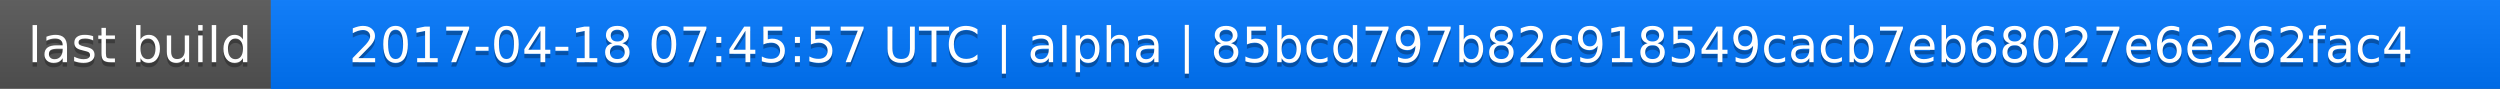
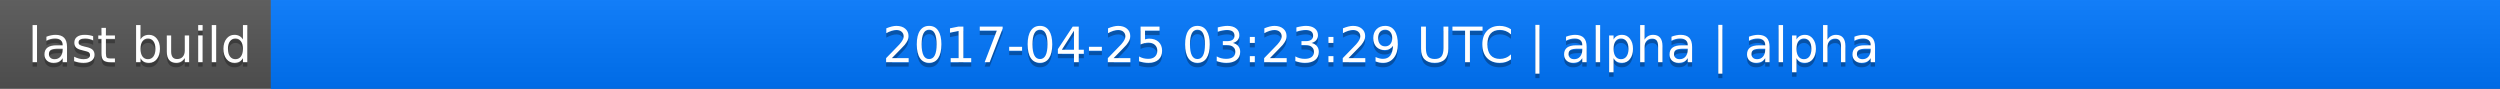
<svg xmlns="http://www.w3.org/2000/svg" width="563" height="20">
  <linearGradient id="a" x2="0" y2="100%">
    <stop offset="0" stop-color="#bbb" stop-opacity=".1" />
    <stop offset="1" stop-opacity=".1" />
  </linearGradient>
  <rect rx="0" width="563" height="20" fill="#555" />
  <rect rx="0" x="61" width="502" height="20" fill="#07f" />
  <path fill="#07f" d="M61 0h4v20h-4z" />
  <rect rx="0" width="563" height="20" fill="url(#a)" />
  <g fill="#fff" text-anchor="middle" font-family="DejaVu Sans,Verdana,Geneva,sans-serif" font-size="11">
    <text x="31.5" y="15" fill="#010101" fill-opacity=".3">last build</text>
    <text x="31.5" y="14">last build</text>
-     <text x="311" y="15" fill="#010101" fill-opacity=".3">2017-04-18 07:45:57 UTC | alpha | 85bcd797b82c918549cacb7eb68027e6e262fac4</text>
-     <text x="311" y="14">2017-04-18 07:45:57 UTC | alpha | 85bcd797b82c918549cacb7eb68027e6e262fac4</text>
+     <text x="311" y="15" fill="#010101" fill-opacity=".3">2017-04-25 03:23:29 UTC | alpha | alpha</text>
+     <text x="311" y="14">2017-04-25 03:23:29 UTC | alpha | alpha</text>
  </g>
</svg>
